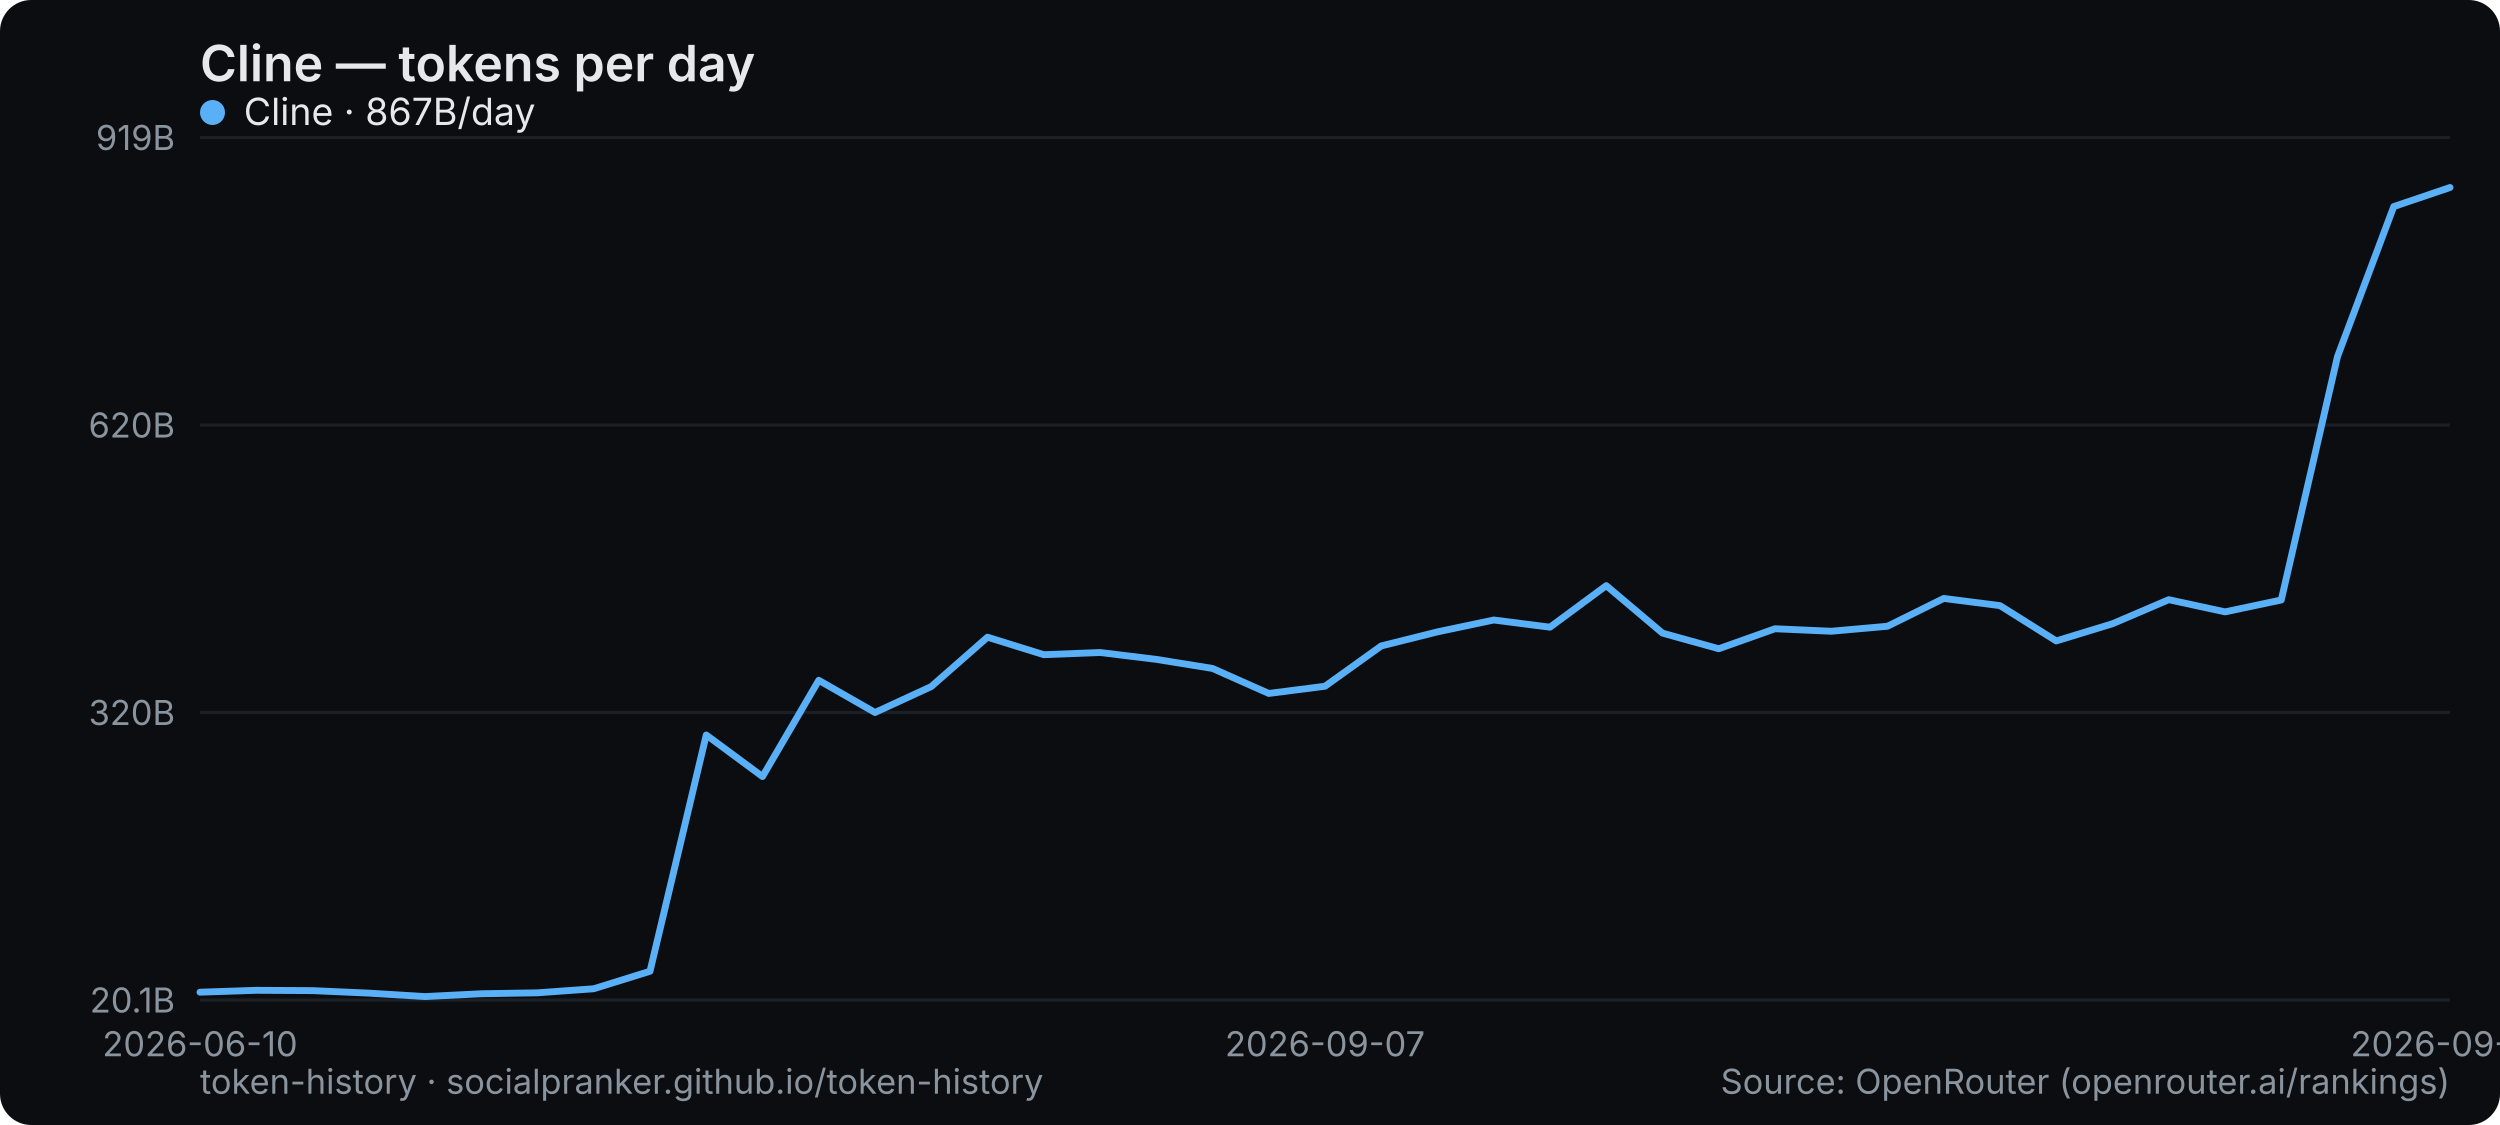
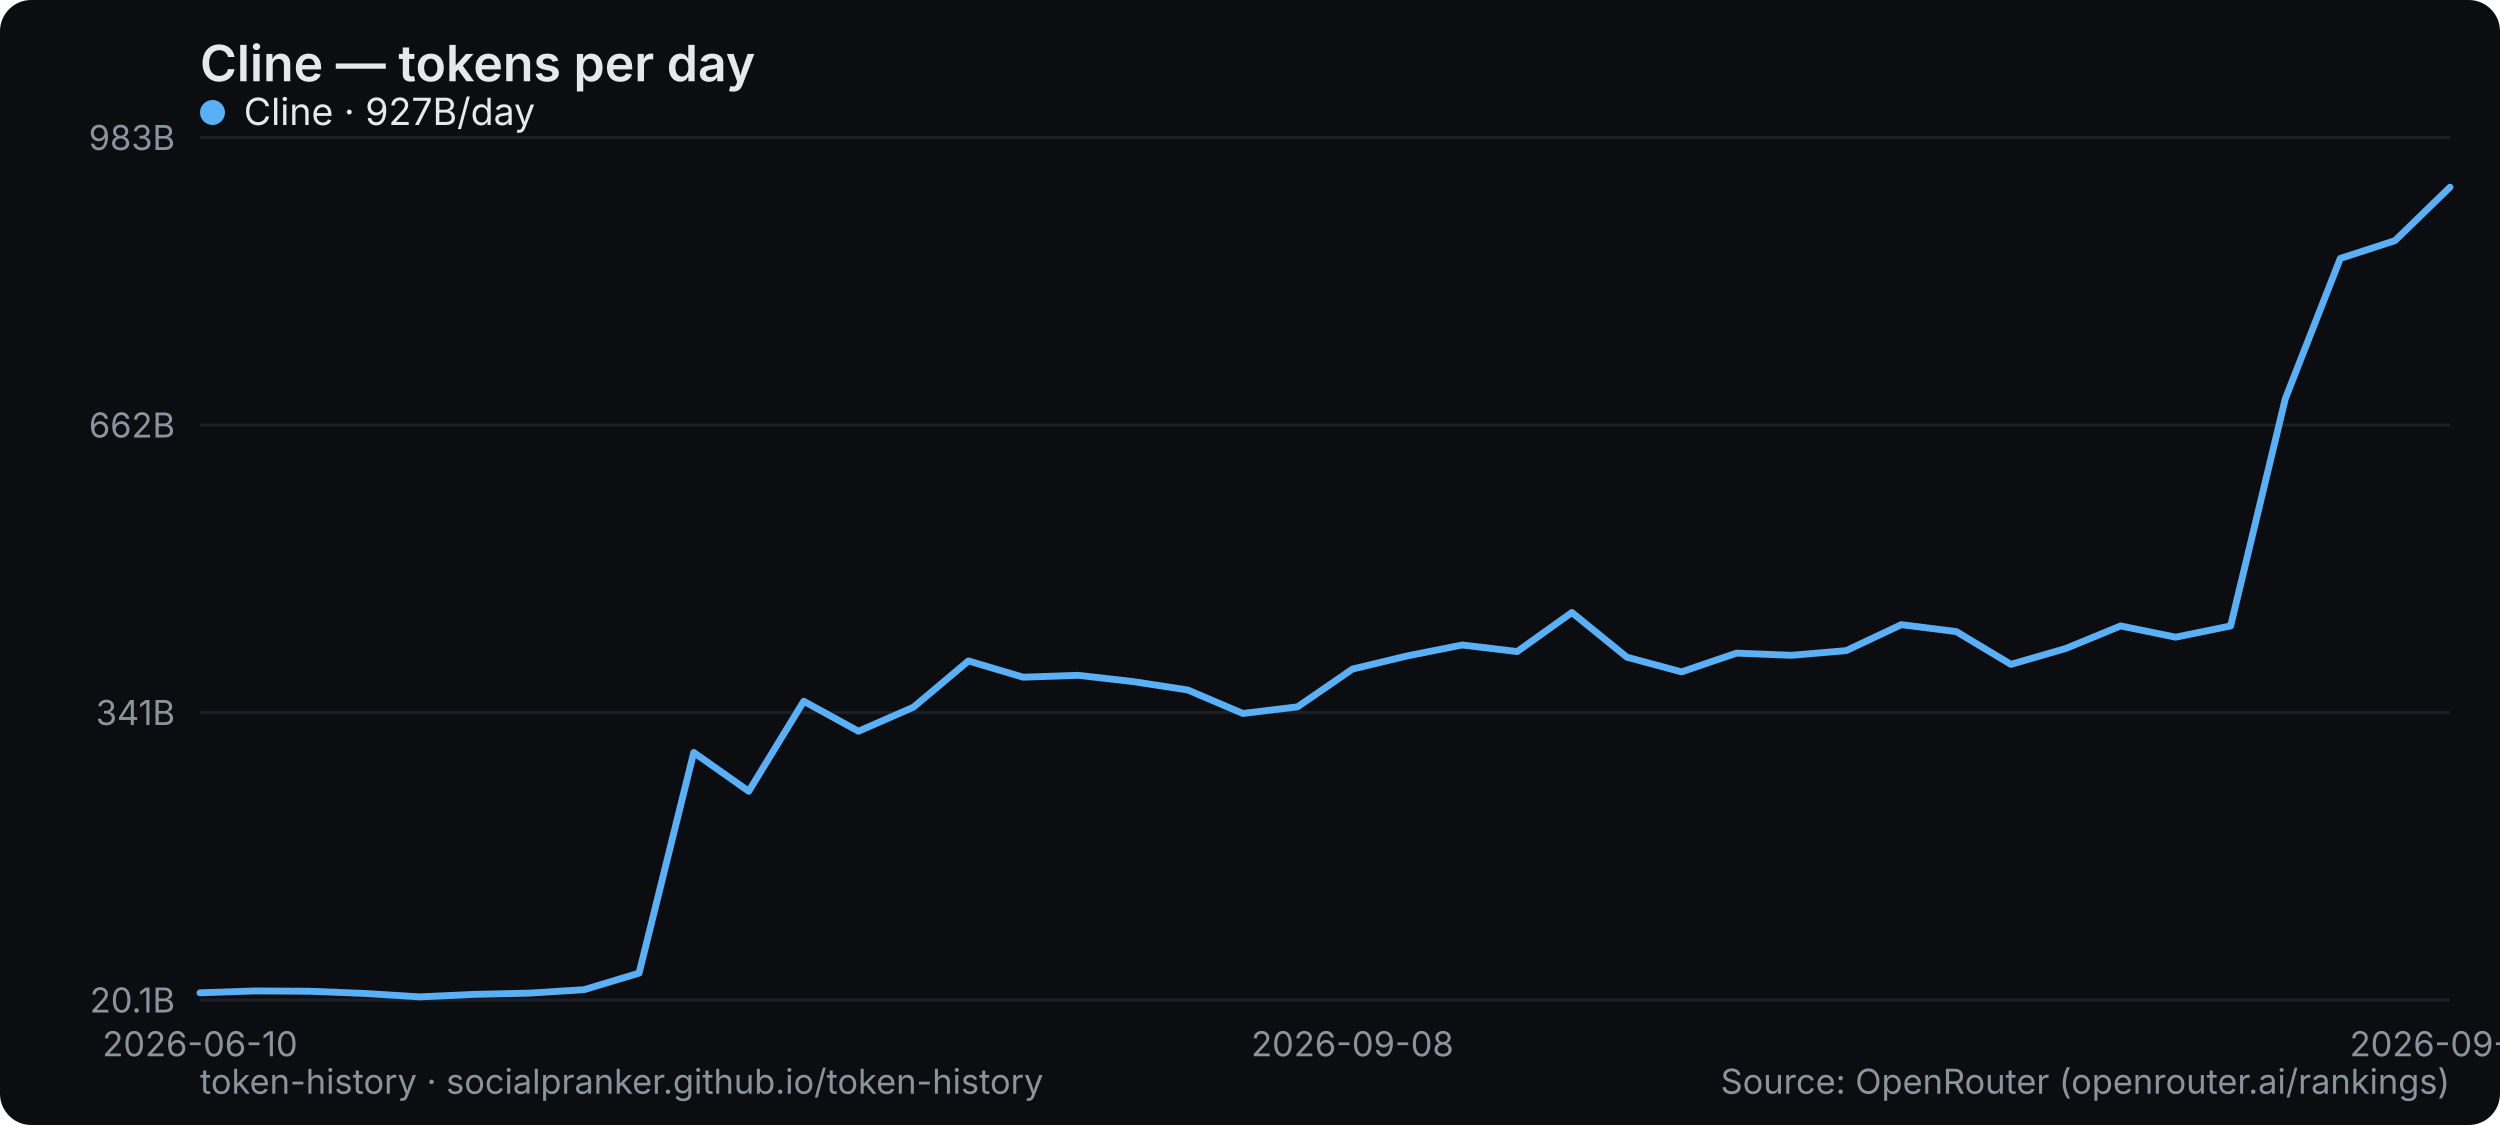
<svg xmlns="http://www.w3.org/2000/svg" width="800" height="360" viewBox="0 0 800 360" role="img" aria-label="Cline — tokens per day">
  <rect width="800" height="360" rx="10" fill="#0b0d10" />
  <text x="64" y="26" font-family="system-ui,-apple-system,Segoe UI,sans-serif" font-size="16" font-weight="600" fill="#e6e9ec">Cline — tokens per day</text>
  <line x1="64" y1="320" x2="784" y2="320" stroke="#1b2026" stroke-width="1" />
  <text x="56" y="324" text-anchor="end" font-family="system-ui,-apple-system,Segoe UI,sans-serif" font-size="11" fill="#8a949e">20.1B</text>
  <line x1="64" y1="228" x2="784" y2="228" stroke="#1b2026" stroke-width="1" />
-   <text x="56" y="232" text-anchor="end" font-family="system-ui,-apple-system,Segoe UI,sans-serif" font-size="11" fill="#8a949e">320B</text>
+   <text x="56" y="232" text-anchor="end" font-family="system-ui,-apple-system,Segoe UI,sans-serif" font-size="11" fill="#8a949e">341B</text>
  <line x1="64" y1="136" x2="784" y2="136" stroke="#1b2026" stroke-width="1" />
-   <text x="56" y="140" text-anchor="end" font-family="system-ui,-apple-system,Segoe UI,sans-serif" font-size="11" fill="#8a949e">620B</text>
+   <text x="56" y="140" text-anchor="end" font-family="system-ui,-apple-system,Segoe UI,sans-serif" font-size="11" fill="#8a949e">662B</text>
  <line x1="64" y1="44" x2="784" y2="44" stroke="#1b2026" stroke-width="1" />
-   <text x="56" y="48" text-anchor="end" font-family="system-ui,-apple-system,Segoe UI,sans-serif" font-size="11" fill="#8a949e">919B</text>
+   <text x="56" y="48" text-anchor="end" font-family="system-ui,-apple-system,Segoe UI,sans-serif" font-size="11" fill="#8a949e">983B</text>
  <text x="64" y="338" text-anchor="middle" font-family="system-ui,-apple-system,Segoe UI,sans-serif" font-size="11" fill="#8a949e">2026-06-10</text>
-   <text x="424" y="338" text-anchor="middle" font-family="system-ui,-apple-system,Segoe UI,sans-serif" font-size="11" fill="#8a949e">2026-09-07</text>
-   <text x="784" y="338" text-anchor="middle" font-family="system-ui,-apple-system,Segoe UI,sans-serif" font-size="11" fill="#8a949e">2026-09-27</text>
-   <polyline points="64.0,317.5 82.0,316.9 100.0,317.0 118.0,317.8 136.0,318.9 154.0,318.0 172.0,317.7 190.0,316.4 208.0,310.8 226.0,235.2 244.0,248.5 262.0,217.7 280.0,228.0 298.0,219.7 316.0,203.9 334.0,209.5 352.0,208.8 370.0,211.0 388.0,213.9 406.0,221.9 424.0,219.6 442.0,206.7 460.0,202.2 478.0,198.4 496.0,200.7 514.0,187.4 532.0,202.6 550.0,207.6 568.0,201.2 586.0,202.0 604.0,200.4 622.0,191.5 640.0,193.8 658.0,205.1 676.0,199.6 694.0,191.9 712.0,195.8 730.0,192.0 748.0,114.1 766.0,66.1 784.0,60.0" fill="none" stroke="#5ab0f7" stroke-width="2.2" stroke-linejoin="round" stroke-linecap="round" />
+   <text x="432.78" y="338" text-anchor="middle" font-family="system-ui,-apple-system,Segoe UI,sans-serif" font-size="11" fill="#8a949e">2026-09-08</text>
+   <text x="784" y="338" text-anchor="middle" font-family="system-ui,-apple-system,Segoe UI,sans-serif" font-size="11" fill="#8a949e">2026-09-28</text>
+   <polyline points="64.0,317.7 81.6,317.1 99.1,317.2 116.7,317.9 134.2,319.0 151.8,318.2 169.4,317.8 186.9,316.7 204.5,311.4 222.0,240.8 239.6,253.2 257.2,224.4 274.7,234.0 292.3,226.3 309.9,211.5 327.4,216.7 345.0,216.1 362.5,218.1 380.1,220.8 397.7,228.3 415.2,226.2 432.8,214.1 450.3,209.9 467.9,206.4 485.5,208.5 503.0,196.0 520.6,210.3 538.1,215.0 555.7,209.0 573.3,209.7 590.8,208.2 608.4,199.9 626.0,202.1 643.5,212.6 661.1,207.5 678.6,200.3 696.2,203.9 713.8,200.3 731.3,127.6 748.9,82.7 766.4,77.0 784.0,59.9" fill="none" stroke="#5ab0f7" stroke-width="2.2" stroke-linejoin="round" stroke-linecap="round" />
  <g font-family="system-ui,-apple-system,Segoe UI,sans-serif" font-size="12">
    <circle cx="68" cy="36" r="4" fill="#5ab0f7" />
-     <text x="78" y="40" fill="#e6e9ec">Cline · 867B/day</text>
+     <text x="78" y="40" fill="#e6e9ec">Cline · 927B/day</text>
  </g>
  <text x="64" y="350" font-family="system-ui,-apple-system,Segoe UI,sans-serif" font-size="11" fill="#8a949e">token-history · socialpranker.github.io/token-history</text>
  <text x="784" y="350" text-anchor="end" font-family="system-ui,-apple-system,Segoe UI,sans-serif" font-size="11" fill="#8a949e">Source: OpenRouter (openrouter.ai/rankings)</text>
</svg>
